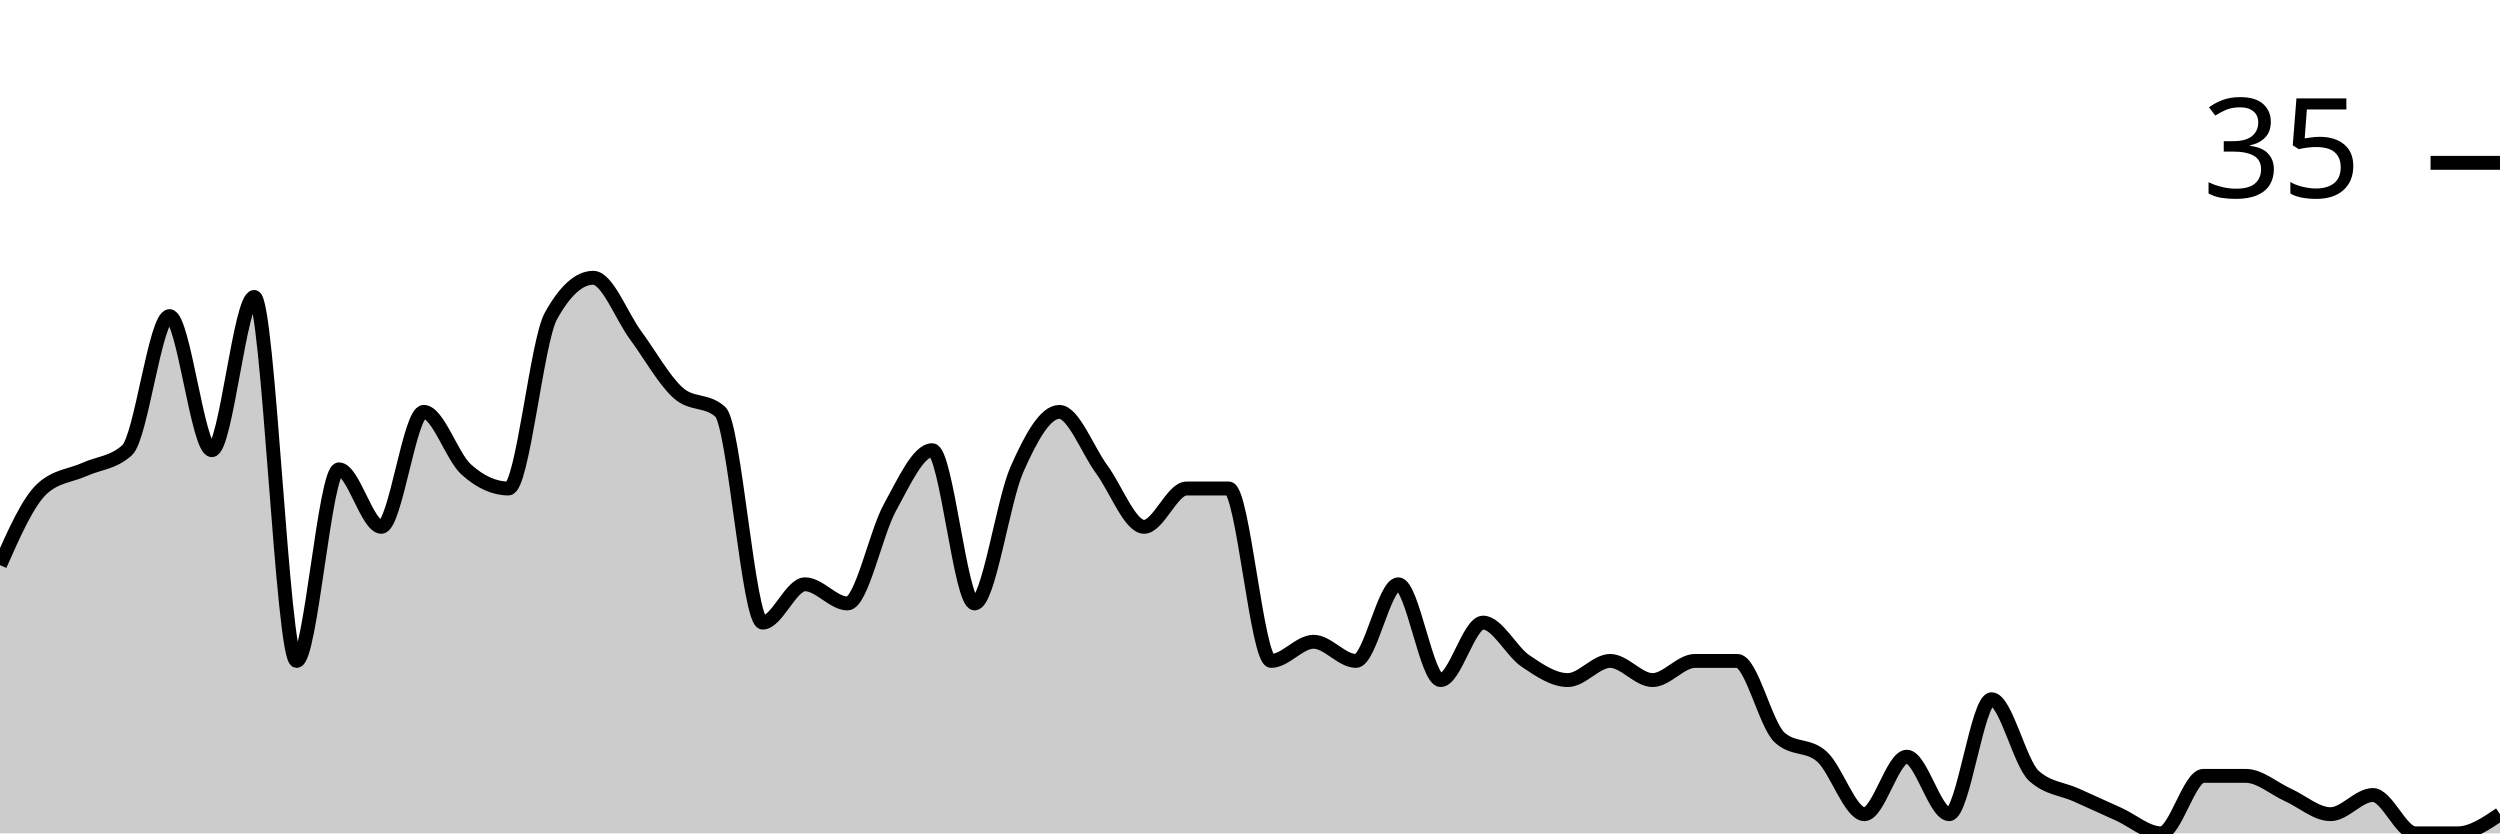
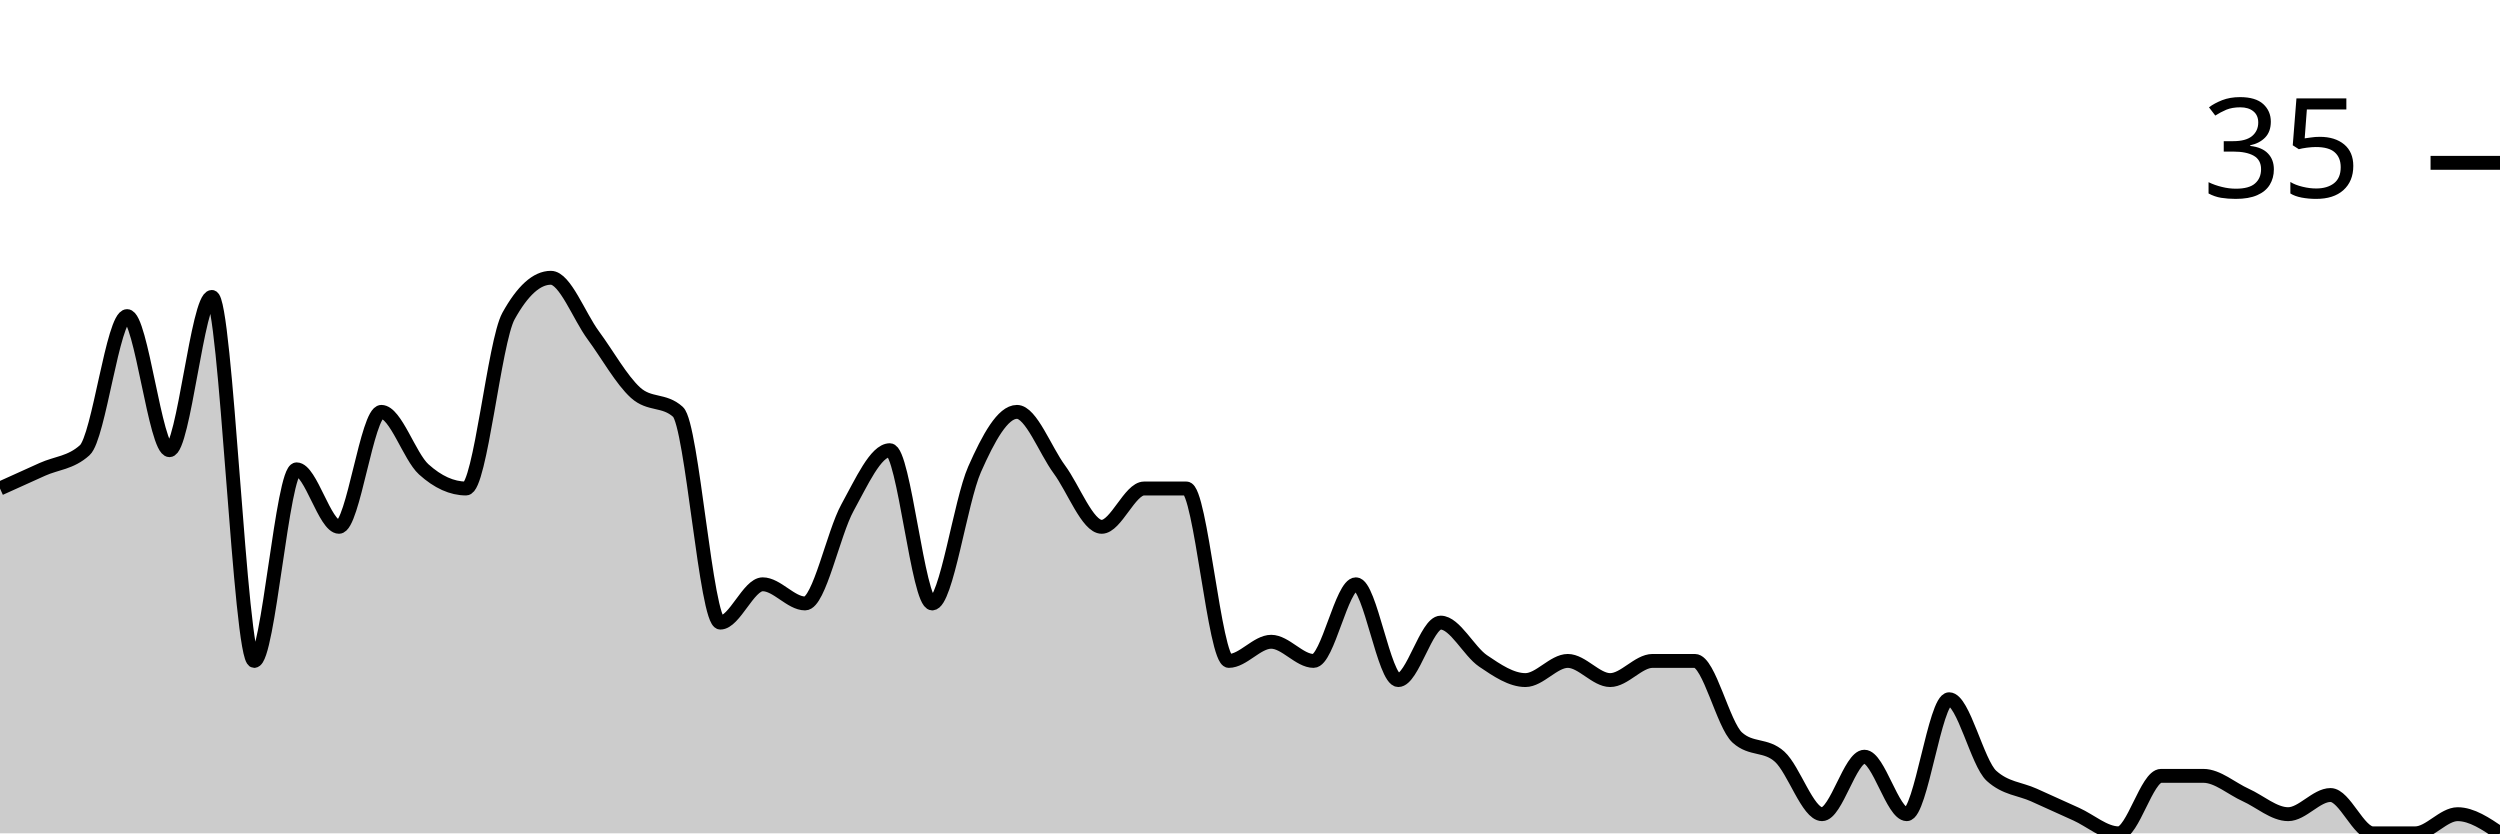
<svg xmlns="http://www.w3.org/2000/svg" viewBox="0 0 180 60">
  <g transform="translate(0,20)">
-     <path class="area" fill="rgba(0, 0, 0, 0.2)" d="M0,20.69C1.017,18.391,2.034,16.092,3.051,15.172C4.068,14.253,5.085,14.253,6.102,13.793C7.119,13.333,8.136,13.333,9.153,12.414C10.169,11.494,11.186,2.759,12.203,2.759C13.22,2.759,14.237,12.414,15.254,12.414C16.271,12.414,17.288,1.379,18.305,1.379C19.322,1.379,20.339,27.586,21.356,27.586C22.373,27.586,23.39,13.793,24.407,13.793C25.424,13.793,26.441,17.931,27.458,17.931C28.475,17.931,29.492,9.655,30.508,9.655C31.525,9.655,32.542,12.874,33.559,13.793C34.576,14.713,35.593,15.172,36.61,15.172C37.627,15.172,38.644,4.598,39.661,2.759C40.678,0.92,41.695,0,42.712,0C43.729,0,44.746,2.759,45.763,4.138C46.78,5.517,47.797,7.356,48.814,8.276C49.831,9.195,50.847,8.736,51.864,9.655C52.881,10.575,53.898,24.828,54.915,24.828C55.932,24.828,56.949,22.069,57.966,22.069C58.983,22.069,60,23.448,61.017,23.448C62.034,23.448,63.051,18.391,64.068,16.552C65.085,14.713,66.102,12.414,67.119,12.414C68.136,12.414,69.153,23.448,70.169,23.448C71.186,23.448,72.203,16.092,73.22,13.793C74.237,11.494,75.254,9.655,76.271,9.655C77.288,9.655,78.305,12.414,79.322,13.793C80.339,15.172,81.356,17.931,82.373,17.931C83.39,17.931,84.407,15.172,85.424,15.172C86.441,15.172,87.458,15.172,88.475,15.172C89.492,15.172,90.508,27.586,91.525,27.586C92.542,27.586,93.559,26.207,94.576,26.207C95.593,26.207,96.61,27.586,97.627,27.586C98.644,27.586,99.661,22.069,100.678,22.069C101.695,22.069,102.712,28.966,103.729,28.966C104.746,28.966,105.763,24.828,106.78,24.828C107.797,24.828,108.814,26.897,109.831,27.586C110.847,28.276,111.864,28.966,112.881,28.966C113.898,28.966,114.915,27.586,115.932,27.586C116.949,27.586,117.966,28.966,118.983,28.966C120,28.966,121.017,27.586,122.034,27.586C123.051,27.586,124.068,27.586,125.085,27.586C126.102,27.586,127.119,32.184,128.136,33.103C129.153,34.023,130.169,33.563,131.186,34.483C132.203,35.402,133.22,38.621,134.237,38.621C135.254,38.621,136.271,34.483,137.288,34.483C138.305,34.483,139.322,38.621,140.339,38.621C141.356,38.621,142.373,30.345,143.39,30.345C144.407,30.345,145.424,34.943,146.441,35.862C147.458,36.782,148.475,36.782,149.492,37.241C150.508,37.701,151.525,38.161,152.542,38.621C153.559,39.08,154.576,40,155.593,40C156.61,40,157.627,35.862,158.644,35.862C159.661,35.862,160.678,35.862,161.695,35.862C162.712,35.862,163.729,36.782,164.746,37.241C165.763,37.701,166.78,38.621,167.797,38.621C168.814,38.621,169.831,37.241,170.847,37.241C171.864,37.241,172.881,40,173.898,40C174.915,40,175.932,40,176.949,40C177.966,40,178.983,39.31,180,38.621L180,40C178.983,40,177.966,40,176.949,40C175.932,40,174.915,40,173.898,40C172.881,40,171.864,40,170.847,40C169.831,40,168.814,40,167.797,40C166.78,40,165.763,40,164.746,40C163.729,40,162.712,40,161.695,40C160.678,40,159.661,40,158.644,40C157.627,40,156.61,40,155.593,40C154.576,40,153.559,40,152.542,40C151.525,40,150.508,40,149.492,40C148.475,40,147.458,40,146.441,40C145.424,40,144.407,40,143.39,40C142.373,40,141.356,40,140.339,40C139.322,40,138.305,40,137.288,40C136.271,40,135.254,40,134.237,40C133.22,40,132.203,40,131.186,40C130.169,40,129.153,40,128.136,40C127.119,40,126.102,40,125.085,40C124.068,40,123.051,40,122.034,40C121.017,40,120,40,118.983,40C117.966,40,116.949,40,115.932,40C114.915,40,113.898,40,112.881,40C111.864,40,110.847,40,109.831,40C108.814,40,107.797,40,106.78,40C105.763,40,104.746,40,103.729,40C102.712,40,101.695,40,100.678,40C99.661,40,98.644,40,97.627,40C96.61,40,95.593,40,94.576,40C93.559,40,92.542,40,91.525,40C90.508,40,89.492,40,88.475,40C87.458,40,86.441,40,85.424,40C84.407,40,83.39,40,82.373,40C81.356,40,80.339,40,79.322,40C78.305,40,77.288,40,76.271,40C75.254,40,74.237,40,73.22,40C72.203,40,71.186,40,70.169,40C69.153,40,68.136,40,67.119,40C66.102,40,65.085,40,64.068,40C63.051,40,62.034,40,61.017,40C60,40,58.983,40,57.966,40C56.949,40,55.932,40,54.915,40C53.898,40,52.881,40,51.864,40C50.847,40,49.831,40,48.814,40C47.797,40,46.78,40,45.763,40C44.746,40,43.729,40,42.712,40C41.695,40,40.678,40,39.661,40C38.644,40,37.627,40,36.61,40C35.593,40,34.576,40,33.559,40C32.542,40,31.525,40,30.508,40C29.492,40,28.475,40,27.458,40C26.441,40,25.424,40,24.407,40C23.39,40,22.373,40,21.356,40C20.339,40,19.322,40,18.305,40C17.288,40,16.271,40,15.254,40C14.237,40,13.22,40,12.203,40C11.186,40,10.169,40,9.153,40C8.136,40,7.119,40,6.102,40C5.085,40,4.068,40,3.051,40C2.034,40,1.017,40,0,40Z" />
-     <path class="line" stroke="black" fill="none" d="M0,20.69C1.017,18.391,2.034,16.092,3.051,15.172C4.068,14.253,5.085,14.253,6.102,13.793C7.119,13.333,8.136,13.333,9.153,12.414C10.169,11.494,11.186,2.759,12.203,2.759C13.22,2.759,14.237,12.414,15.254,12.414C16.271,12.414,17.288,1.379,18.305,1.379C19.322,1.379,20.339,27.586,21.356,27.586C22.373,27.586,23.39,13.793,24.407,13.793C25.424,13.793,26.441,17.931,27.458,17.931C28.475,17.931,29.492,9.655,30.508,9.655C31.525,9.655,32.542,12.874,33.559,13.793C34.576,14.713,35.593,15.172,36.61,15.172C37.627,15.172,38.644,4.598,39.661,2.759C40.678,0.92,41.695,0,42.712,0C43.729,0,44.746,2.759,45.763,4.138C46.78,5.517,47.797,7.356,48.814,8.276C49.831,9.195,50.847,8.736,51.864,9.655C52.881,10.575,53.898,24.828,54.915,24.828C55.932,24.828,56.949,22.069,57.966,22.069C58.983,22.069,60,23.448,61.017,23.448C62.034,23.448,63.051,18.391,64.068,16.552C65.085,14.713,66.102,12.414,67.119,12.414C68.136,12.414,69.153,23.448,70.169,23.448C71.186,23.448,72.203,16.092,73.22,13.793C74.237,11.494,75.254,9.655,76.271,9.655C77.288,9.655,78.305,12.414,79.322,13.793C80.339,15.172,81.356,17.931,82.373,17.931C83.39,17.931,84.407,15.172,85.424,15.172C86.441,15.172,87.458,15.172,88.475,15.172C89.492,15.172,90.508,27.586,91.525,27.586C92.542,27.586,93.559,26.207,94.576,26.207C95.593,26.207,96.61,27.586,97.627,27.586C98.644,27.586,99.661,22.069,100.678,22.069C101.695,22.069,102.712,28.966,103.729,28.966C104.746,28.966,105.763,24.828,106.78,24.828C107.797,24.828,108.814,26.897,109.831,27.586C110.847,28.276,111.864,28.966,112.881,28.966C113.898,28.966,114.915,27.586,115.932,27.586C116.949,27.586,117.966,28.966,118.983,28.966C120,28.966,121.017,27.586,122.034,27.586C123.051,27.586,124.068,27.586,125.085,27.586C126.102,27.586,127.119,32.184,128.136,33.103C129.153,34.023,130.169,33.563,131.186,34.483C132.203,35.402,133.22,38.621,134.237,38.621C135.254,38.621,136.271,34.483,137.288,34.483C138.305,34.483,139.322,38.621,140.339,38.621C141.356,38.621,142.373,30.345,143.39,30.345C144.407,30.345,145.424,34.943,146.441,35.862C147.458,36.782,148.475,36.782,149.492,37.241C150.508,37.701,151.525,38.161,152.542,38.621C153.559,39.08,154.576,40,155.593,40C156.61,40,157.627,35.862,158.644,35.862C159.661,35.862,160.678,35.862,161.695,35.862C162.712,35.862,163.729,36.782,164.746,37.241C165.763,37.701,166.78,38.621,167.797,38.621C168.814,38.621,169.831,37.241,170.847,37.241C171.864,37.241,172.881,40,173.898,40C174.915,40,175.932,40,176.949,40C177.966,40,178.983,39.31,180,38.621" />
+     <path class="area" fill="rgba(0, 0, 0, 0.2)" d="M0,15.172C1.017,14.713,2.034,14.253,3.051,13.793C4.068,13.333,5.085,13.333,6.102,12.414C7.119,11.494,8.136,2.759,9.153,2.759C10.169,2.759,11.186,12.414,12.203,12.414C13.22,12.414,14.237,1.379,15.254,1.379C16.271,1.379,17.288,27.586,18.305,27.586C19.322,27.586,20.339,13.793,21.356,13.793C22.373,13.793,23.39,17.931,24.407,17.931C25.424,17.931,26.441,9.655,27.458,9.655C28.475,9.655,29.492,12.874,30.508,13.793C31.525,14.713,32.542,15.172,33.559,15.172C34.576,15.172,35.593,4.598,36.61,2.759C37.627,0.92,38.644,0,39.661,0C40.678,0,41.695,2.759,42.712,4.138C43.729,5.517,44.746,7.356,45.763,8.276C46.78,9.195,47.797,8.736,48.814,9.655C49.831,10.575,50.847,24.828,51.864,24.828C52.881,24.828,53.898,22.069,54.915,22.069C55.932,22.069,56.949,23.448,57.966,23.448C58.983,23.448,60,18.391,61.017,16.552C62.034,14.713,63.051,12.414,64.068,12.414C65.085,12.414,66.102,23.448,67.119,23.448C68.136,23.448,69.153,16.092,70.169,13.793C71.186,11.494,72.203,9.655,73.22,9.655C74.237,9.655,75.254,12.414,76.271,13.793C77.288,15.172,78.305,17.931,79.322,17.931C80.339,17.931,81.356,15.172,82.373,15.172C83.39,15.172,84.407,15.172,85.424,15.172C86.441,15.172,87.458,27.586,88.475,27.586C89.492,27.586,90.508,26.207,91.525,26.207C92.542,26.207,93.559,27.586,94.576,27.586C95.593,27.586,96.61,22.069,97.627,22.069C98.644,22.069,99.661,28.966,100.678,28.966C101.695,28.966,102.712,24.828,103.729,24.828C104.746,24.828,105.763,26.897,106.78,27.586C107.797,28.276,108.814,28.966,109.831,28.966C110.847,28.966,111.864,27.586,112.881,27.586C113.898,27.586,114.915,28.966,115.932,28.966C116.949,28.966,117.966,27.586,118.983,27.586C120,27.586,121.017,27.586,122.034,27.586C123.051,27.586,124.068,32.184,125.085,33.103C126.102,34.023,127.119,33.563,128.136,34.483C129.153,35.402,130.169,38.621,131.186,38.621C132.203,38.621,133.22,34.483,134.237,34.483C135.254,34.483,136.271,38.621,137.288,38.621C138.305,38.621,139.322,30.345,140.339,30.345C141.356,30.345,142.373,34.943,143.39,35.862C144.407,36.782,145.424,36.782,146.441,37.241C147.458,37.701,148.475,38.161,149.492,38.621C150.508,39.08,151.525,40,152.542,40C153.559,40,154.576,35.862,155.593,35.862C156.61,35.862,157.627,35.862,158.644,35.862C159.661,35.862,160.678,36.782,161.695,37.241C162.712,37.701,163.729,38.621,164.746,38.621C165.763,38.621,166.78,37.241,167.797,37.241C168.814,37.241,169.831,40,170.847,40C171.864,40,172.881,40,173.898,40C174.915,40,175.932,38.621,176.949,38.621C177.966,38.621,178.983,39.31,180,40L180,40C178.983,40,177.966,40,176.949,40C175.932,40,174.915,40,173.898,40C172.881,40,171.864,40,170.847,40C169.831,40,168.814,40,167.797,40C166.78,40,165.763,40,164.746,40C163.729,40,162.712,40,161.695,40C160.678,40,159.661,40,158.644,40C157.627,40,156.61,40,155.593,40C154.576,40,153.559,40,152.542,40C151.525,40,150.508,40,149.492,40C148.475,40,147.458,40,146.441,40C145.424,40,144.407,40,143.39,40C142.373,40,141.356,40,140.339,40C139.322,40,138.305,40,137.288,40C136.271,40,135.254,40,134.237,40C133.22,40,132.203,40,131.186,40C130.169,40,129.153,40,128.136,40C127.119,40,126.102,40,125.085,40C124.068,40,123.051,40,122.034,40C121.017,40,120,40,118.983,40C117.966,40,116.949,40,115.932,40C114.915,40,113.898,40,112.881,40C111.864,40,110.847,40,109.831,40C108.814,40,107.797,40,106.78,40C105.763,40,104.746,40,103.729,40C102.712,40,101.695,40,100.678,40C99.661,40,98.644,40,97.627,40C96.61,40,95.593,40,94.576,40C93.559,40,92.542,40,91.525,40C90.508,40,89.492,40,88.475,40C87.458,40,86.441,40,85.424,40C84.407,40,83.39,40,82.373,40C81.356,40,80.339,40,79.322,40C78.305,40,77.288,40,76.271,40C75.254,40,74.237,40,73.22,40C72.203,40,71.186,40,70.169,40C69.153,40,68.136,40,67.119,40C66.102,40,65.085,40,64.068,40C63.051,40,62.034,40,61.017,40C60,40,58.983,40,57.966,40C56.949,40,55.932,40,54.915,40C53.898,40,52.881,40,51.864,40C50.847,40,49.831,40,48.814,40C47.797,40,46.78,40,45.763,40C44.746,40,43.729,40,42.712,40C41.695,40,40.678,40,39.661,40C38.644,40,37.627,40,36.61,40C35.593,40,34.576,40,33.559,40C32.542,40,31.525,40,30.508,40C29.492,40,28.475,40,27.458,40C26.441,40,25.424,40,24.407,40C23.39,40,22.373,40,21.356,40C20.339,40,19.322,40,18.305,40C17.288,40,16.271,40,15.254,40C14.237,40,13.22,40,12.203,40C11.186,40,10.169,40,9.153,40C8.136,40,7.119,40,6.102,40C5.085,40,4.068,40,3.051,40C2.034,40,1.017,40,0,40Z" />
+     <path class="line" stroke="black" fill="none" d="M0,15.172C1.017,14.713,2.034,14.253,3.051,13.793C4.068,13.333,5.085,13.333,6.102,12.414C7.119,11.494,8.136,2.759,9.153,2.759C10.169,2.759,11.186,12.414,12.203,12.414C13.22,12.414,14.237,1.379,15.254,1.379C16.271,1.379,17.288,27.586,18.305,27.586C19.322,27.586,20.339,13.793,21.356,13.793C22.373,13.793,23.39,17.931,24.407,17.931C25.424,17.931,26.441,9.655,27.458,9.655C28.475,9.655,29.492,12.874,30.508,13.793C31.525,14.713,32.542,15.172,33.559,15.172C34.576,15.172,35.593,4.598,36.61,2.759C37.627,0.92,38.644,0,39.661,0C40.678,0,41.695,2.759,42.712,4.138C43.729,5.517,44.746,7.356,45.763,8.276C46.78,9.195,47.797,8.736,48.814,9.655C49.831,10.575,50.847,24.828,51.864,24.828C52.881,24.828,53.898,22.069,54.915,22.069C55.932,22.069,56.949,23.448,57.966,23.448C58.983,23.448,60,18.391,61.017,16.552C62.034,14.713,63.051,12.414,64.068,12.414C65.085,12.414,66.102,23.448,67.119,23.448C68.136,23.448,69.153,16.092,70.169,13.793C71.186,11.494,72.203,9.655,73.22,9.655C74.237,9.655,75.254,12.414,76.271,13.793C77.288,15.172,78.305,17.931,79.322,17.931C80.339,17.931,81.356,15.172,82.373,15.172C83.39,15.172,84.407,15.172,85.424,15.172C86.441,15.172,87.458,27.586,88.475,27.586C89.492,27.586,90.508,26.207,91.525,26.207C92.542,26.207,93.559,27.586,94.576,27.586C95.593,27.586,96.61,22.069,97.627,22.069C98.644,22.069,99.661,28.966,100.678,28.966C101.695,28.966,102.712,24.828,103.729,24.828C104.746,24.828,105.763,26.897,106.78,27.586C107.797,28.276,108.814,28.966,109.831,28.966C110.847,28.966,111.864,27.586,112.881,27.586C113.898,27.586,114.915,28.966,115.932,28.966C116.949,28.966,117.966,27.586,118.983,27.586C120,27.586,121.017,27.586,122.034,27.586C123.051,27.586,124.068,32.184,125.085,33.103C126.102,34.023,127.119,33.563,128.136,34.483C129.153,35.402,130.169,38.621,131.186,38.621C132.203,38.621,133.22,34.483,134.237,34.483C135.254,34.483,136.271,38.621,137.288,38.621C138.305,38.621,139.322,30.345,140.339,30.345C141.356,30.345,142.373,34.943,143.39,35.862C144.407,36.782,145.424,36.782,146.441,37.241C147.458,37.701,148.475,38.161,149.492,38.621C150.508,39.08,151.525,40,152.542,40C153.559,40,154.576,35.862,155.593,35.862C156.61,35.862,157.627,35.862,158.644,35.862C159.661,35.862,160.678,36.782,161.695,37.241C162.712,37.701,163.729,38.621,164.746,38.621C165.763,38.621,166.78,37.241,167.797,37.241C168.814,37.241,169.831,40,170.847,40C171.864,40,172.881,40,173.898,40C174.915,40,175.932,38.621,176.949,38.621C177.966,38.621,178.983,39.31,180,40" />
    <path class="axis-ceiling" stroke-width="1" stroke="black" fill="none" d="M175,-8.276L180,-8.276" />
    <text class="axis-ceiling-label" font-family="sans-serif" text-anchor="end" font-size="10px" x="170" y="-5.776">35</text>
  </g>
</svg>
